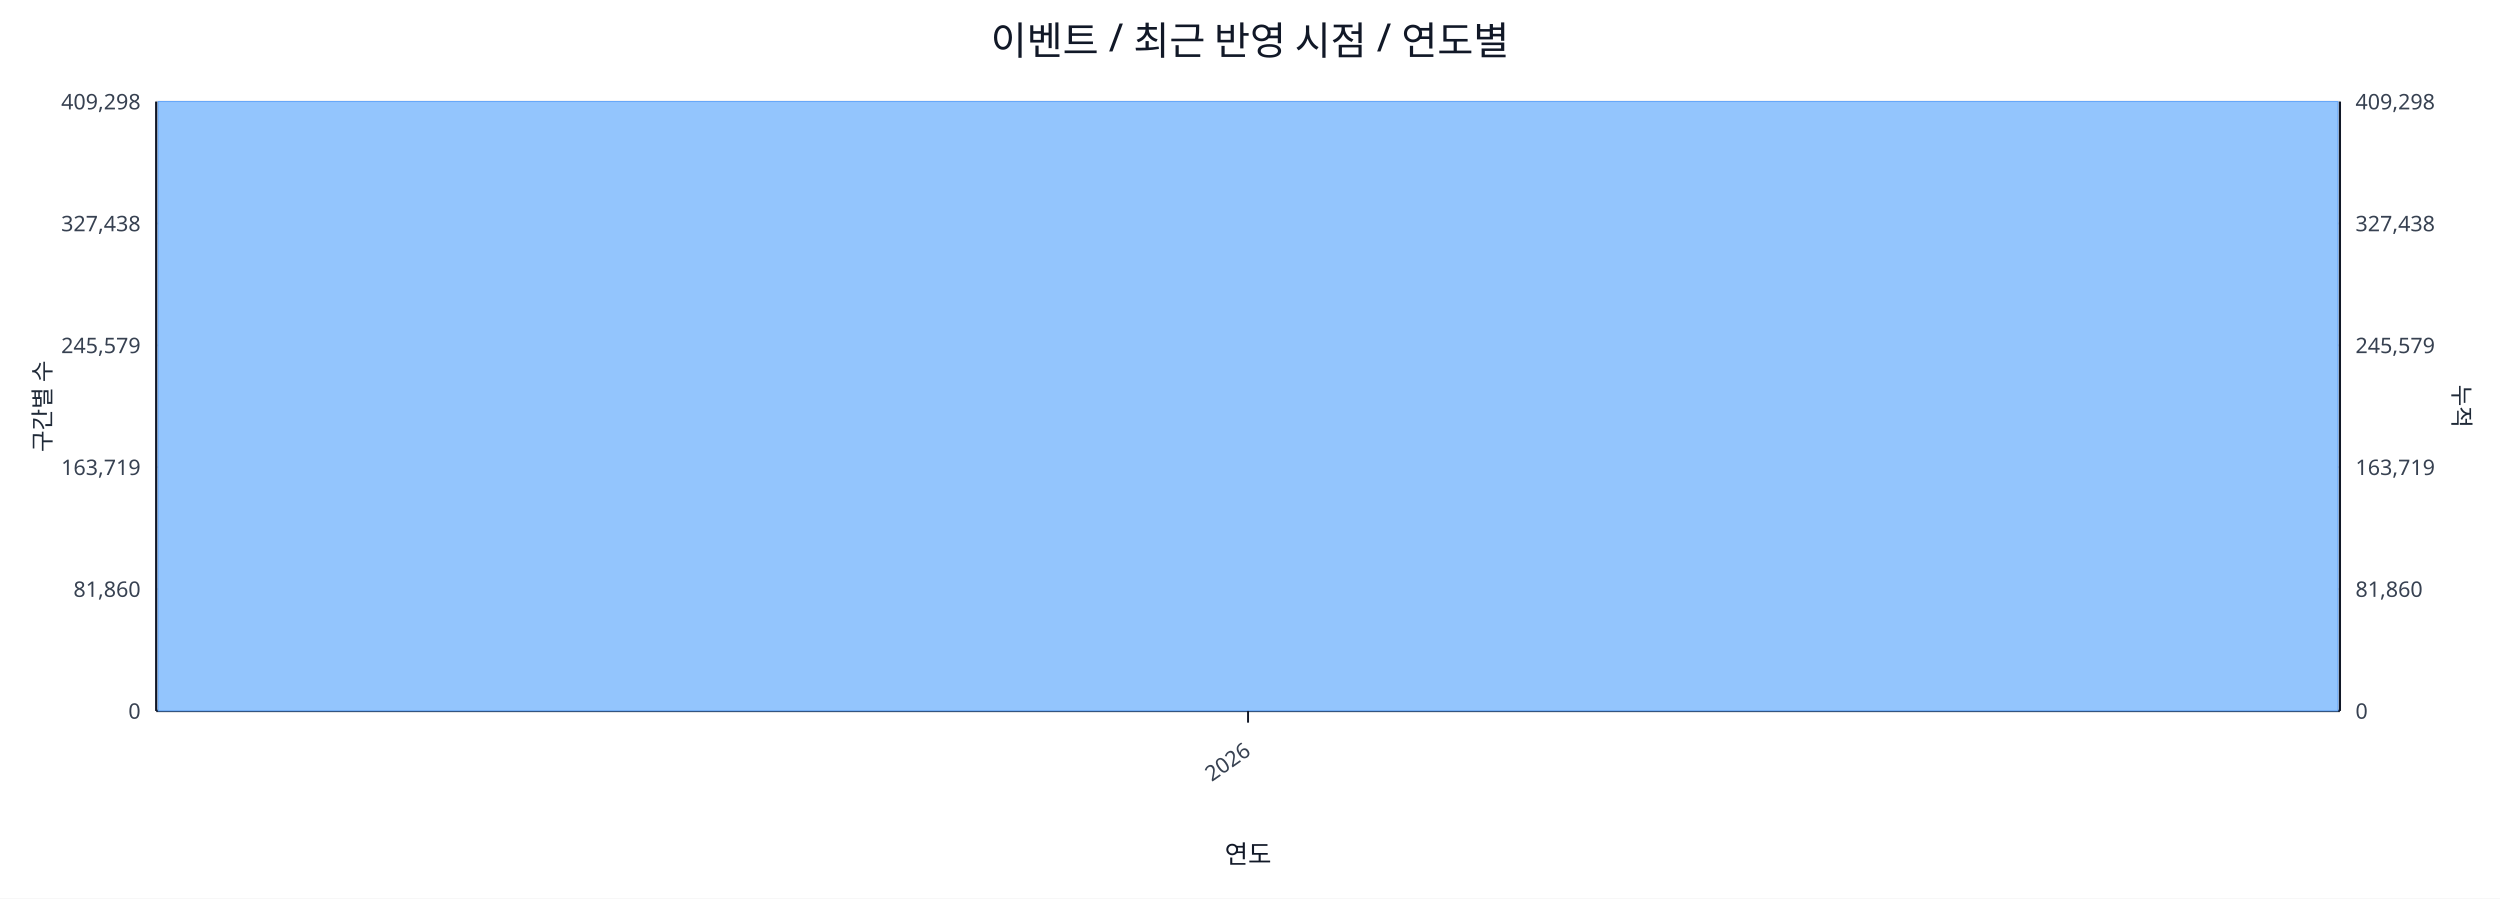
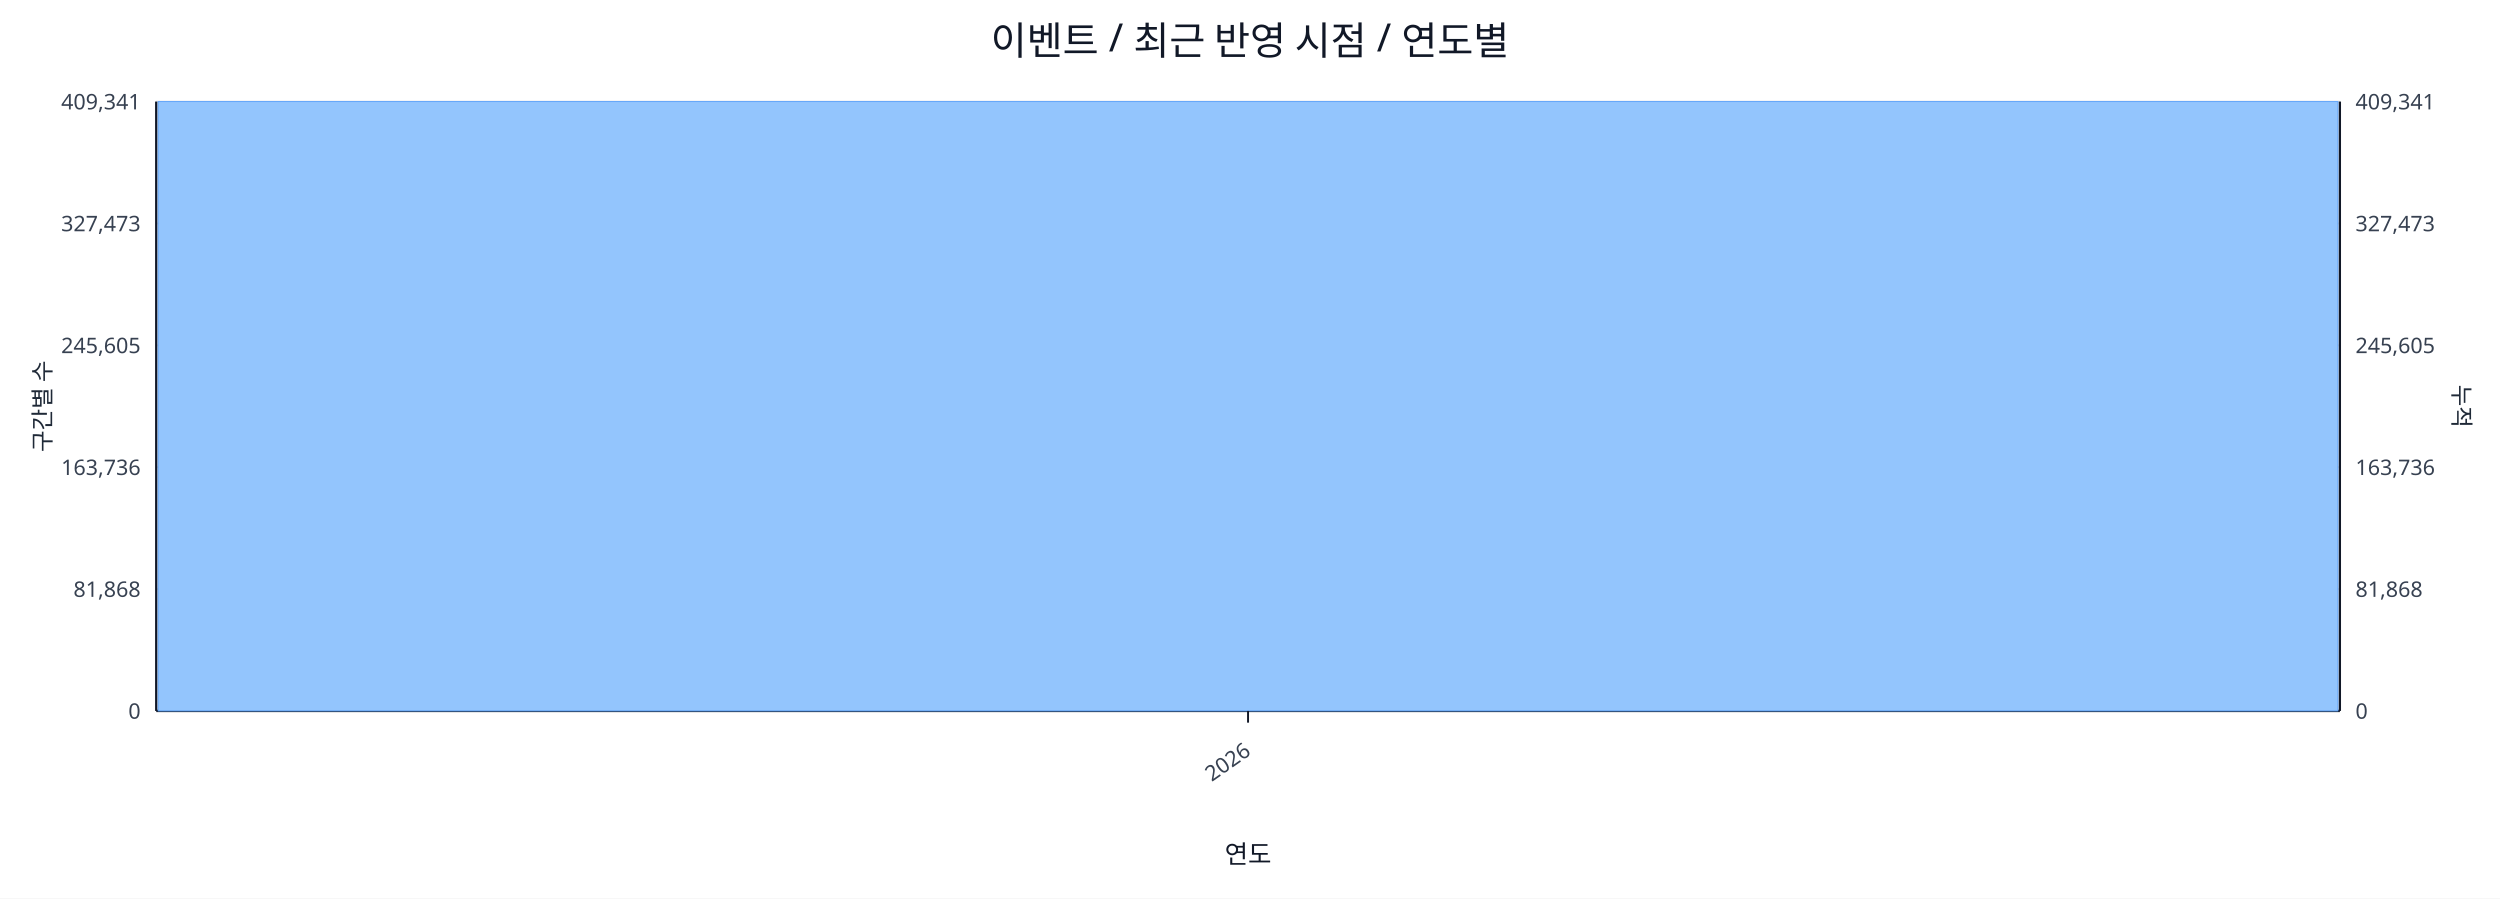
<svg xmlns="http://www.w3.org/2000/svg" width="1280" height="460" viewBox="0 0 1280 460">
  <rect x="0" y="0" width="100%" height="100%" fill="#ffffff" />
  <text x="640.0" y="28" font-size="20" text-anchor="middle" font-family="sans-serif" fill="#111827">이벤트 / 최근 반영 시점 / 연도별</text>
  <line x1="80.0" y1="52.0" x2="1198.0" y2="52.0" stroke="#e5e7eb" stroke-width="1" />
-   <text x="72.0" y="56.0" font-size="11" text-anchor="end" font-family="sans-serif" fill="#374151">409,298</text>
-   <text x="1206.0" y="56.0" font-size="11" text-anchor="start" font-family="sans-serif" fill="#374151">409,298</text>
+   <text x="72.0" y="56.0" font-size="11" text-anchor="end" font-family="sans-serif" fill="#374151">409,341</text>
+   <text x="1206.0" y="56.0" font-size="11" text-anchor="start" font-family="sans-serif" fill="#374151">409,341</text>
  <line x1="80.0" y1="114.4" x2="1198.0" y2="114.4" stroke="#e5e7eb" stroke-width="1" />
-   <text x="72.0" y="118.4" font-size="11" text-anchor="end" font-family="sans-serif" fill="#374151">327,438</text>
-   <text x="1206.0" y="118.4" font-size="11" text-anchor="start" font-family="sans-serif" fill="#374151">327,438</text>
+   <text x="72.0" y="118.4" font-size="11" text-anchor="end" font-family="sans-serif" fill="#374151">327,473</text>
+   <text x="1206.0" y="118.4" font-size="11" text-anchor="start" font-family="sans-serif" fill="#374151">327,473</text>
  <line x1="80.0" y1="176.8" x2="1198.0" y2="176.8" stroke="#e5e7eb" stroke-width="1" />
-   <text x="72.0" y="180.8" font-size="11" text-anchor="end" font-family="sans-serif" fill="#374151">245,579</text>
-   <text x="1206.0" y="180.8" font-size="11" text-anchor="start" font-family="sans-serif" fill="#374151">245,579</text>
+   <text x="72.0" y="180.8" font-size="11" text-anchor="end" font-family="sans-serif" fill="#374151">245,605</text>
+   <text x="1206.0" y="180.8" font-size="11" text-anchor="start" font-family="sans-serif" fill="#374151">245,605</text>
  <line x1="80.0" y1="239.2" x2="1198.0" y2="239.2" stroke="#e5e7eb" stroke-width="1" />
-   <text x="72.0" y="243.2" font-size="11" text-anchor="end" font-family="sans-serif" fill="#374151">163,719</text>
-   <text x="1206.0" y="243.2" font-size="11" text-anchor="start" font-family="sans-serif" fill="#374151">163,719</text>
+   <text x="72.0" y="243.2" font-size="11" text-anchor="end" font-family="sans-serif" fill="#374151">163,736</text>
+   <text x="1206.0" y="243.2" font-size="11" text-anchor="start" font-family="sans-serif" fill="#374151">163,736</text>
  <line x1="80.0" y1="301.6" x2="1198.0" y2="301.6" stroke="#e5e7eb" stroke-width="1" />
-   <text x="72.0" y="305.6" font-size="11" text-anchor="end" font-family="sans-serif" fill="#374151">81,860</text>
-   <text x="1206.0" y="305.6" font-size="11" text-anchor="start" font-family="sans-serif" fill="#374151">81,860</text>
+   <text x="72.0" y="305.6" font-size="11" text-anchor="end" font-family="sans-serif" fill="#374151">81,868</text>
+   <text x="1206.0" y="305.6" font-size="11" text-anchor="start" font-family="sans-serif" fill="#374151">81,868</text>
  <line x1="80.0" y1="364.0" x2="1198.0" y2="364.0" stroke="#e5e7eb" stroke-width="1" />
  <text x="72.0" y="368.0" font-size="11" text-anchor="end" font-family="sans-serif" fill="#374151">0</text>
  <text x="1206.0" y="368.0" font-size="11" text-anchor="start" font-family="sans-serif" fill="#374151">0</text>
  <line x1="80.0" y1="364.0" x2="1198.0" y2="364.0" stroke="#111827" stroke-width="1.2" />
  <line x1="80.0" y1="52.0" x2="80.0" y2="364.0" stroke="#111827" stroke-width="1.2" />
  <line x1="1198.0" y1="52.0" x2="1198.0" y2="364.0" stroke="#111827" stroke-width="1.2" />
  <rect x="81.0" y="52.0" width="1116.0" height="312.0" fill="#93c5fd" stroke="#60a5fa" stroke-width="0.5" />
  <polyline fill="none" stroke="#ef4444" stroke-width="2" points="639.0,52.0" />
  <line x1="639.0" y1="364.0" x2="639.0" y2="370.0" stroke="#111827" stroke-width="1" />
  <text x="641.0" y="386.0" font-size="11" text-anchor="end" transform="rotate(-35 641.0 386.0)" font-family="sans-serif" fill="#374151">2026</text>
  <text x="26" y="208.0" font-size="12" transform="rotate(-90 26 208.0)" text-anchor="middle" font-family="sans-serif" fill="#1f2937">구간별 수</text>
  <text x="1256.0" y="208.0" font-size="12" transform="rotate(90 1256.0 208.0)" text-anchor="middle" font-family="sans-serif" fill="#1f2937">누적</text>
  <text x="639.0" y="442.0" font-size="13" text-anchor="middle" font-family="sans-serif" fill="#111827">연도</text>
</svg>
